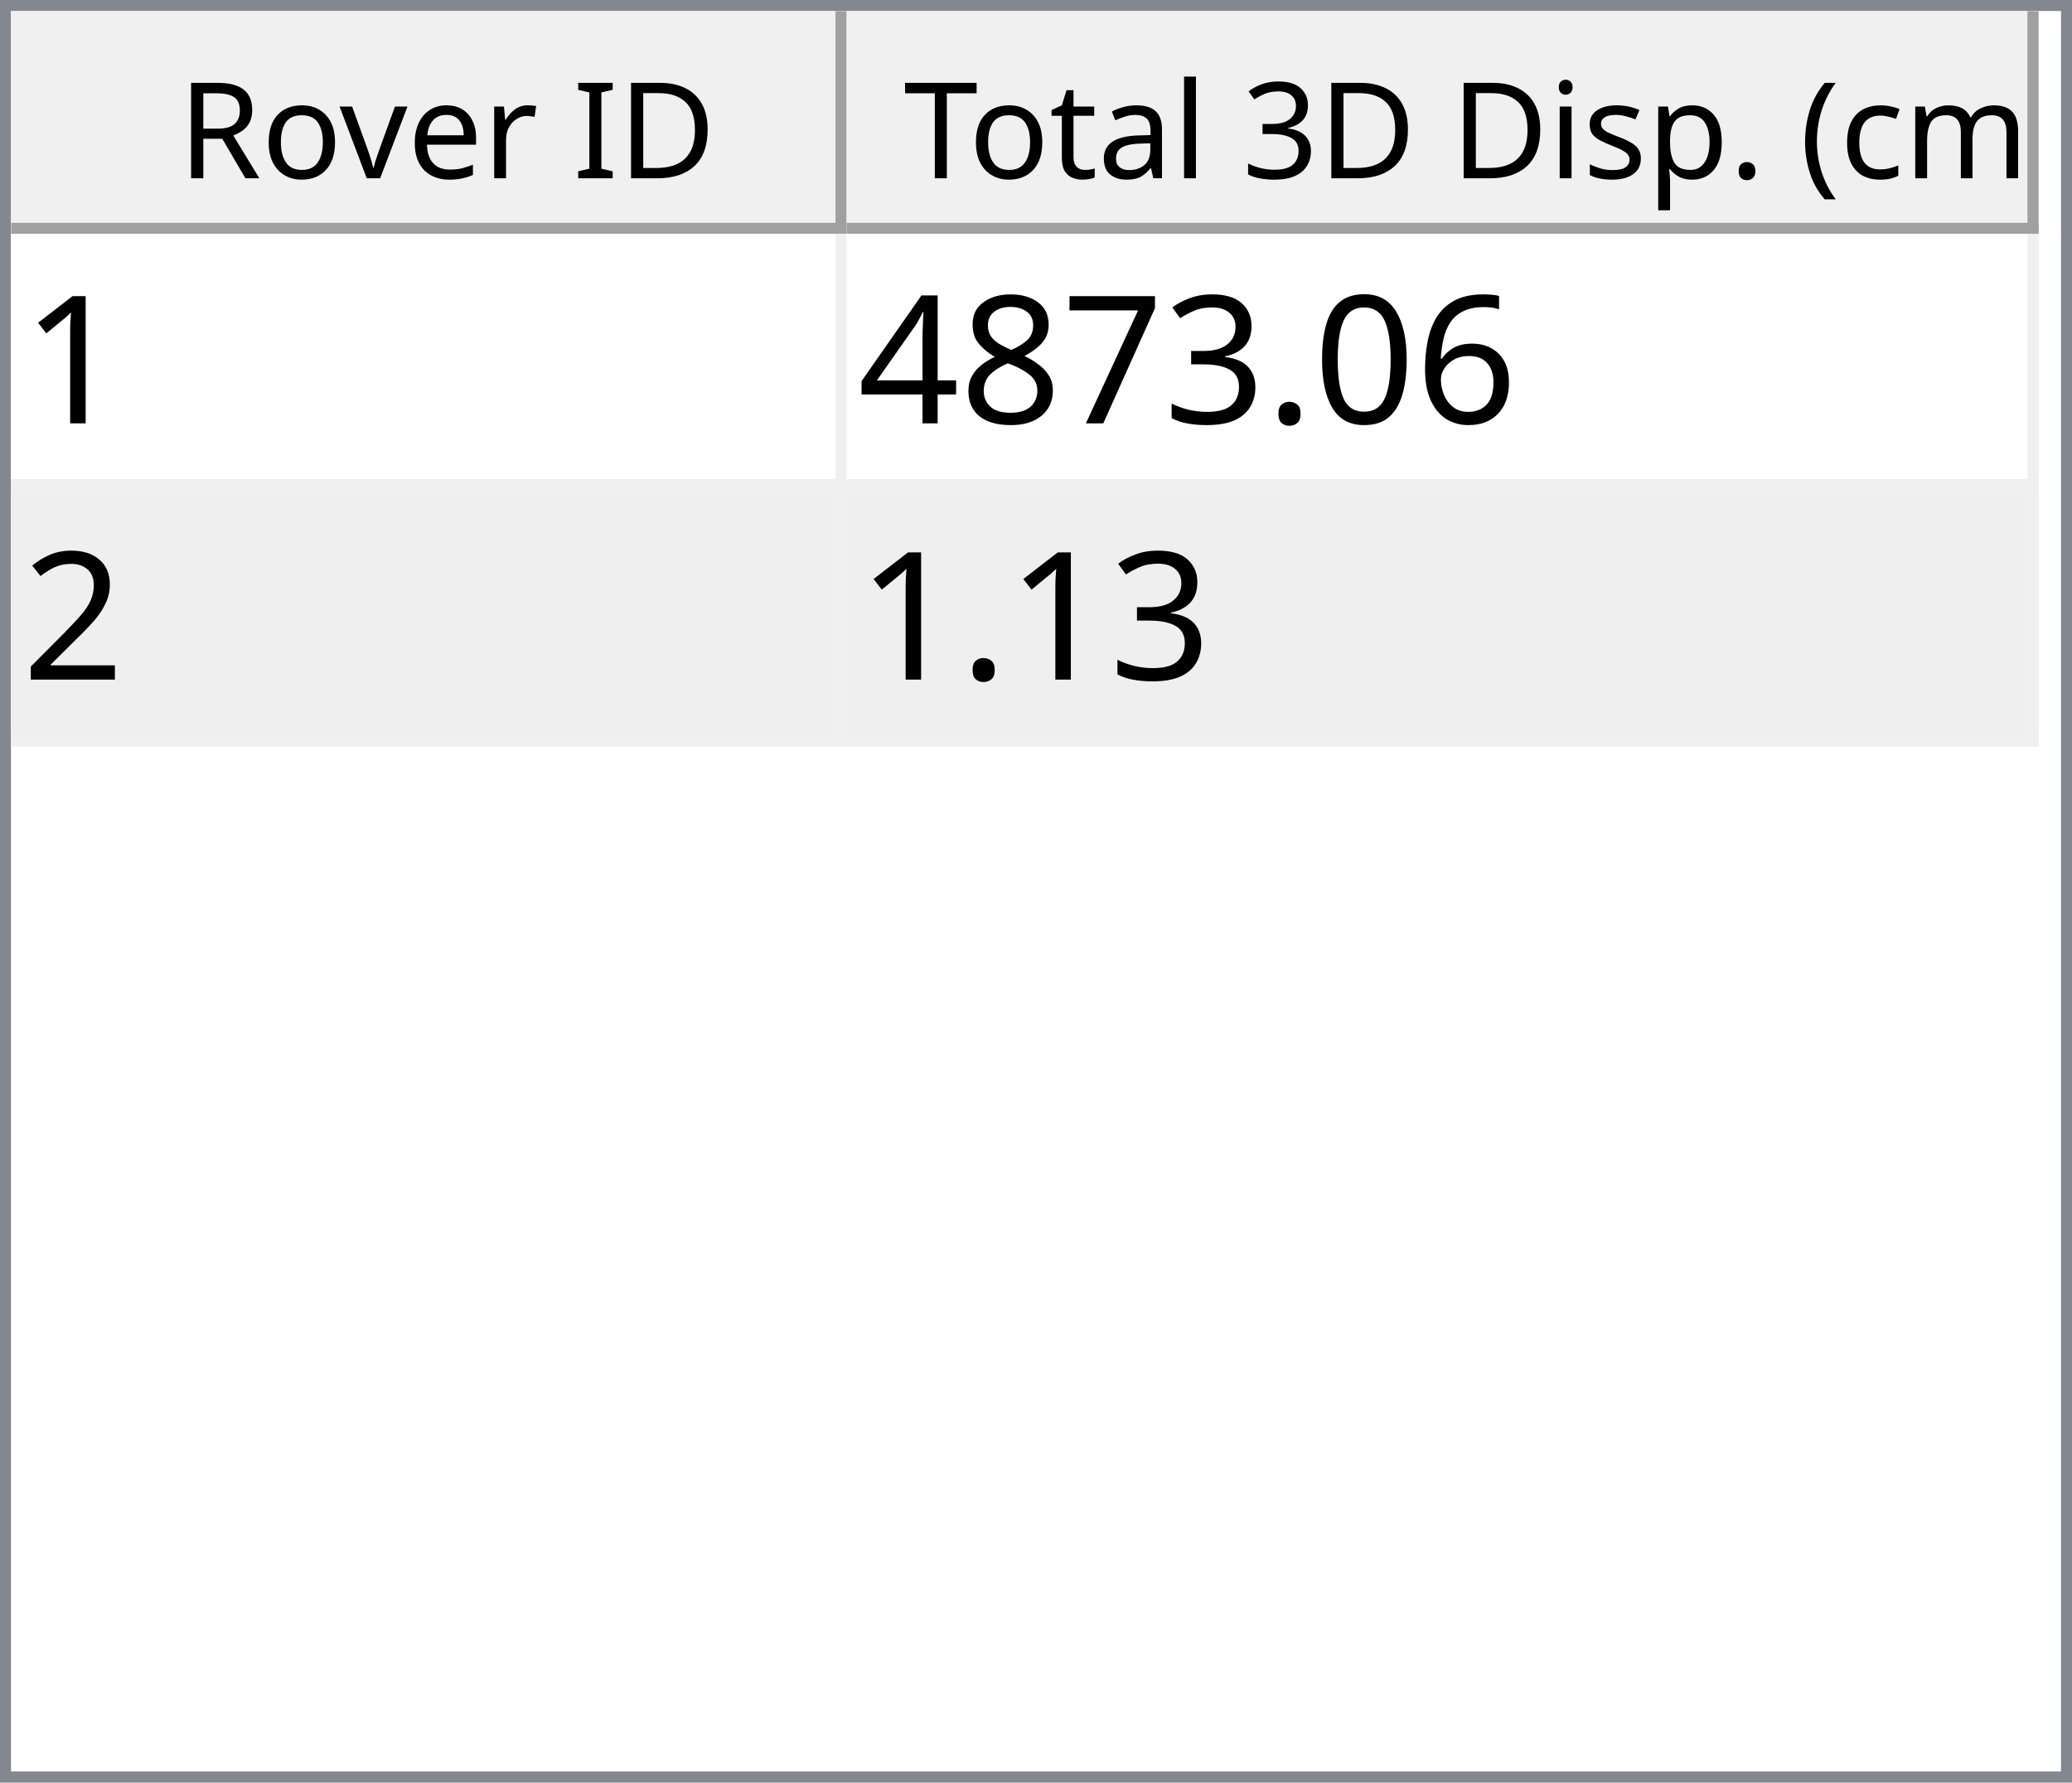
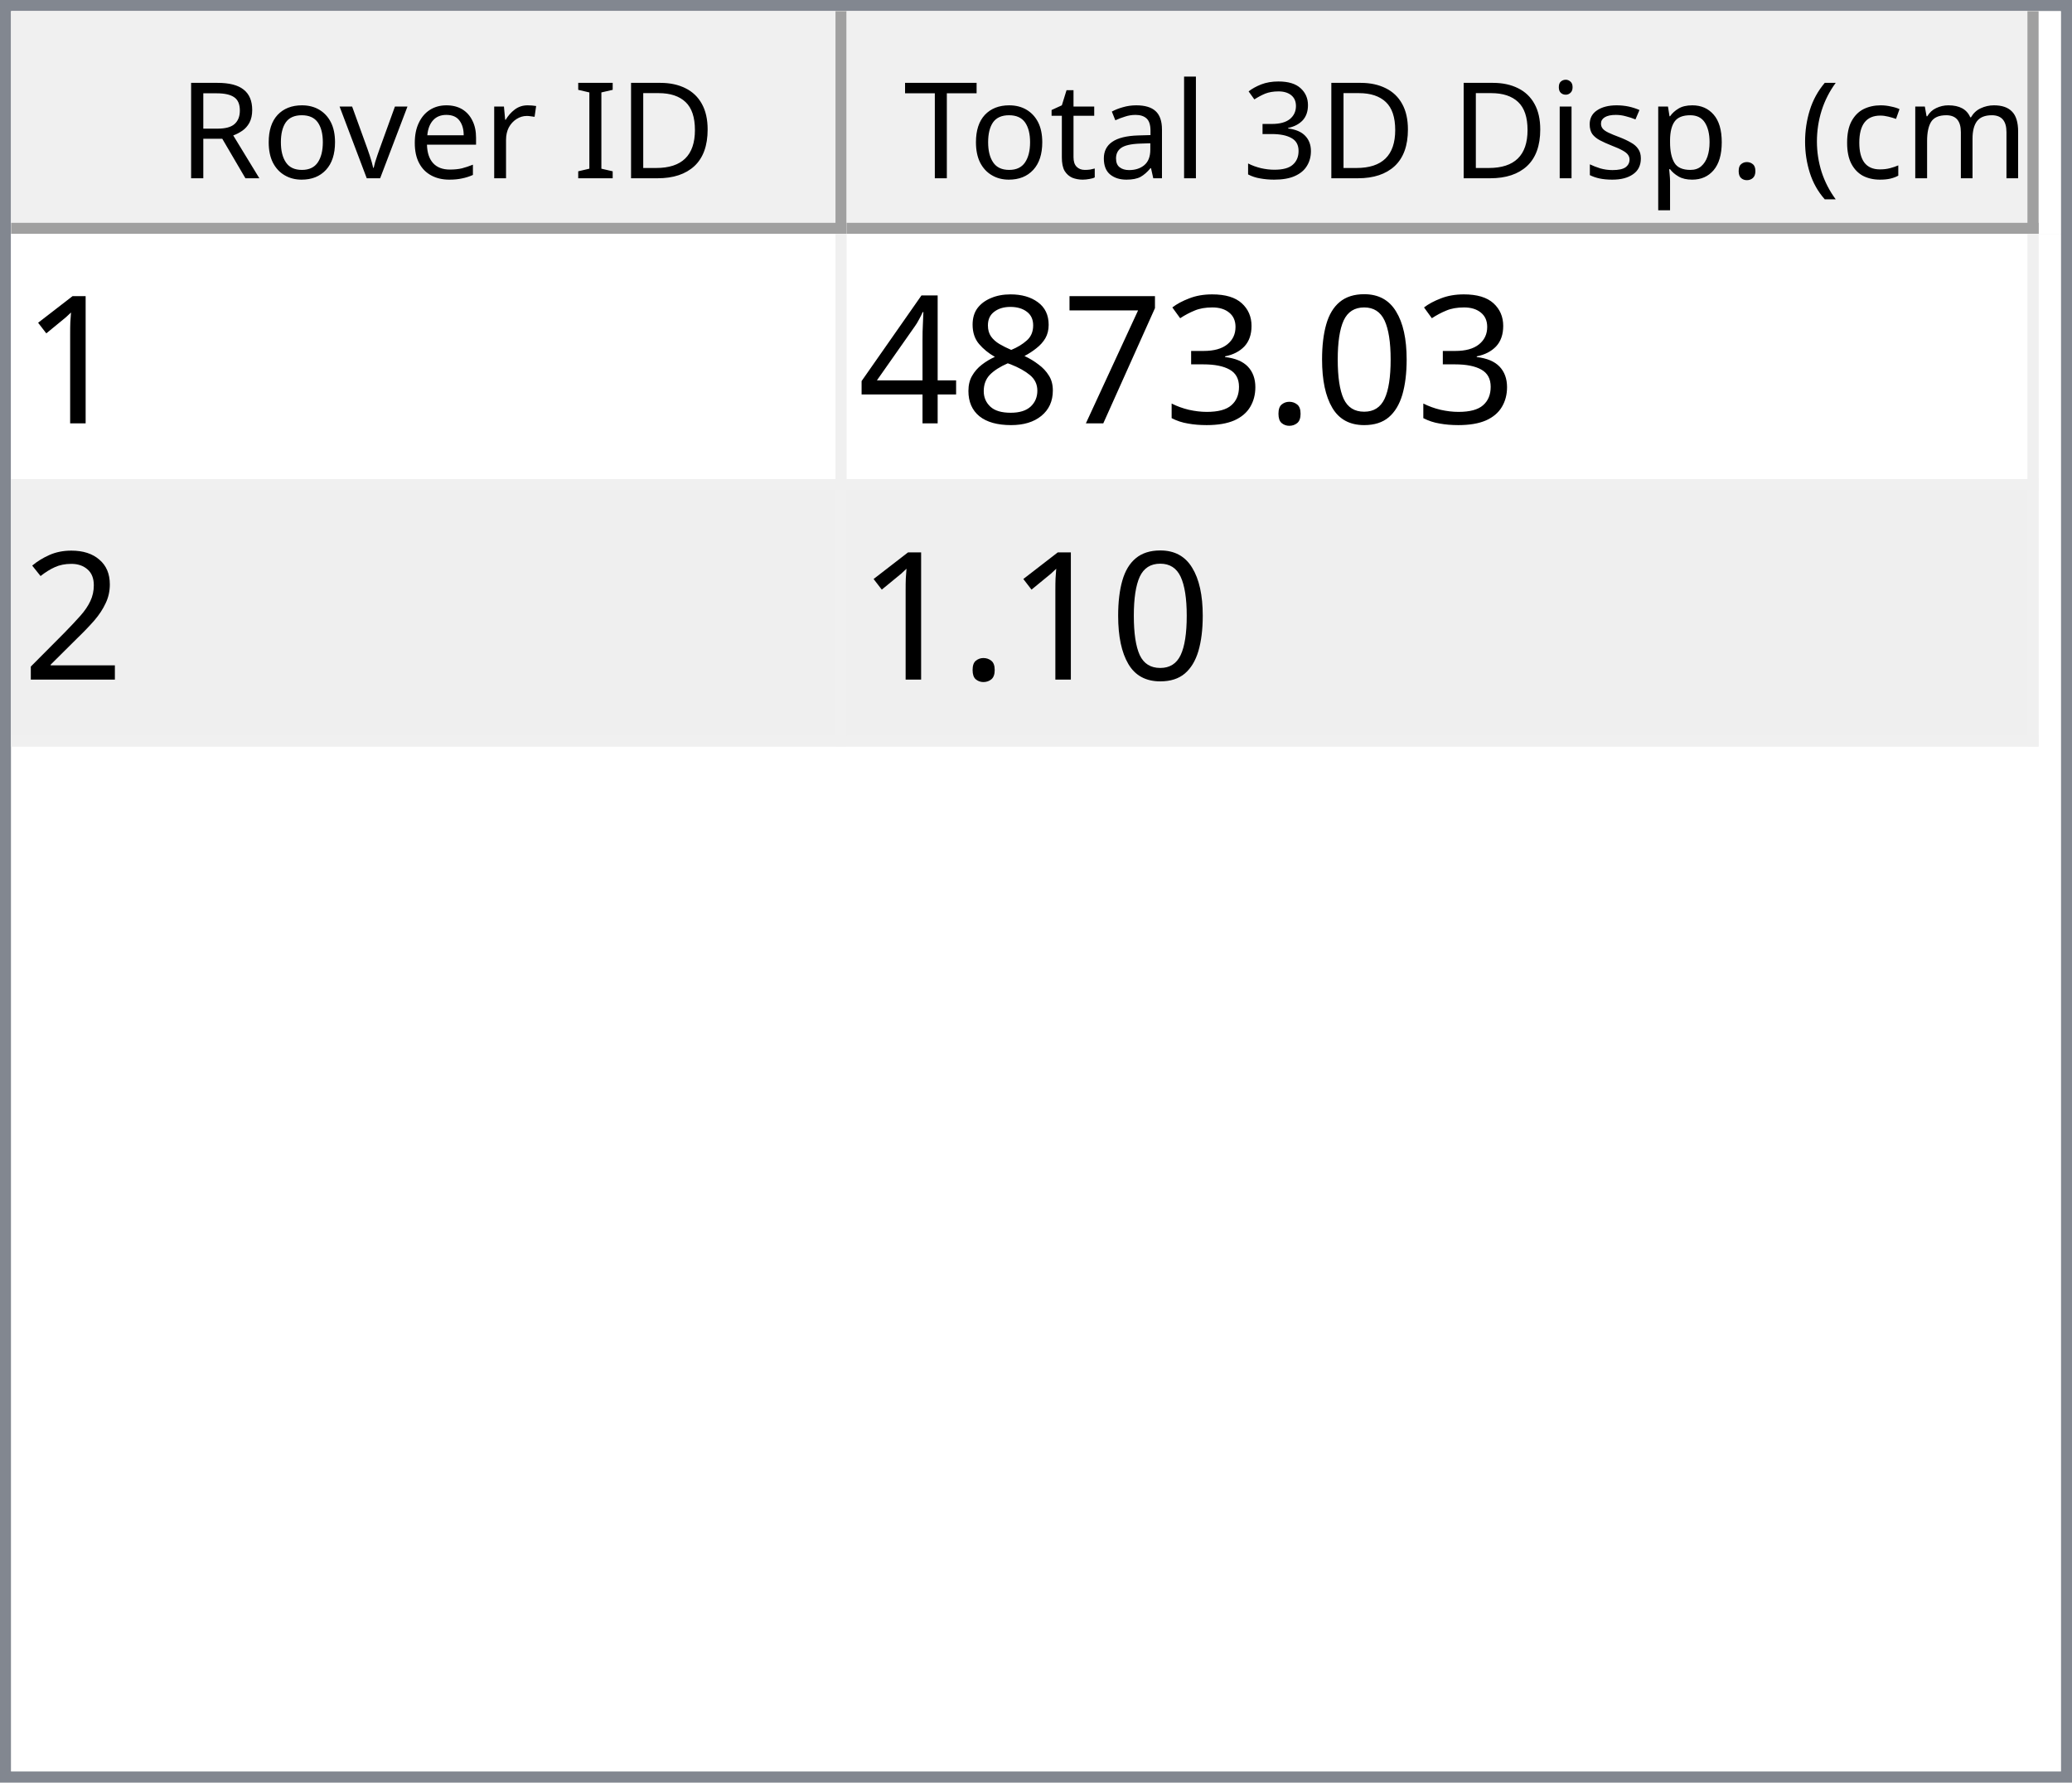
<svg xmlns="http://www.w3.org/2000/svg" style="fill-opacity:1; color-rendering:auto; color-interpolation:auto; text-rendering:auto; stroke:black; stroke-linecap:square; stroke-miterlimit:10; shape-rendering:auto; stroke-opacity:1; fill:black; stroke-dasharray:none; font-weight:normal; stroke-width:1; font-family:'Dialog'; font-style:normal; stroke-linejoin:miter; font-size:12px; stroke-dashoffset:0; image-rendering:auto;" width="186" height="160">
  <defs id="genericDefs" />
  <g>
    <defs id="defs1">
      <clipPath clipPathUnits="userSpaceOnUse" id="clipPath1">
        <path d="M0 0 L186 0 L186 160 L0 160 L0 0 Z" />
      </clipPath>
      <clipPath clipPathUnits="userSpaceOnUse" id="clipPath2">
        <path d="M0 0 L0 160 L186 160 L186 0 Z" />
      </clipPath>
      <clipPath clipPathUnits="userSpaceOnUse" id="clipPath3">
        <path d="M0 0 L0 20 L184 20 L184 0 Z" />
      </clipPath>
      <clipPath clipPathUnits="userSpaceOnUse" id="clipPath4">
        <path d="M0 0 L0 20 L75 20 L75 0 Z" />
      </clipPath>
      <clipPath clipPathUnits="userSpaceOnUse" id="clipPath5">
        <path d="M1 1 L1 19 L74 19 L74 1 Z" />
      </clipPath>
      <clipPath clipPathUnits="userSpaceOnUse" id="clipPath6">
        <path d="M0 0 L0 18 L73 18 L73 0 Z" />
      </clipPath>
      <clipPath clipPathUnits="userSpaceOnUse" id="clipPath7">
        <path d="M-0.5 -0.5 L-0.5 19.5 L74.5 19.5 L74.5 -0.5 Z" />
      </clipPath>
      <clipPath clipPathUnits="userSpaceOnUse" id="clipPath8">
        <path d="M0 0 L0 20 L107 20 L107 0 Z" />
      </clipPath>
      <clipPath clipPathUnits="userSpaceOnUse" id="clipPath9">
        <path d="M1 1 L1 19 L106 19 L106 1 Z" />
      </clipPath>
      <clipPath clipPathUnits="userSpaceOnUse" id="clipPath10">
        <path d="M0 0 L0 18 L105 18 L105 0 Z" />
      </clipPath>
      <clipPath clipPathUnits="userSpaceOnUse" id="clipPath11">
        <path d="M-0.5 -0.5 L-0.5 19.5 L106.5 19.5 L106.5 -0.5 Z" />
      </clipPath>
      <clipPath clipPathUnits="userSpaceOnUse" id="clipPath12">
        <path d="M0 0 L0 138 L184 138 L184 0 Z" />
      </clipPath>
      <clipPath clipPathUnits="userSpaceOnUse" id="clipPath13">
        <path d="M0 0 L0 46 L182 46 L182 0 Z" />
      </clipPath>
      <clipPath clipPathUnits="userSpaceOnUse" id="clipPath14">
        <path d="M-0.5 -0.5 L-0.5 45.5 L181.5 45.5 L181.5 -0.5 Z" />
      </clipPath>
      <clipPath clipPathUnits="userSpaceOnUse" id="clipPath15">
        <path d="M0 0 L0 22 L74 22 L74 0 Z" />
      </clipPath>
      <clipPath clipPathUnits="userSpaceOnUse" id="clipPath16">
        <path d="M0 0 L0 22 L106 22 L106 0 Z" />
      </clipPath>
      <font horiz-adv-x="64.551" id="font1">
        <font-face ascent="107.91" descent="25.098" units-per-em="100" style="font-style:normal; font-family:Segoe UI; font-weight:normal;" />
        <missing-glyph horiz-adv-x="64.551" d="M8.109 0 L8.109 68.266 L56.453 68.266 L56.453 0 L8.109 0 ZM15.328 7.234 L49.219 7.234 L49.219 61.031 L15.328 61.031 L15.328 7.234 Z" />
        <glyph unicode="D" horiz-adv-x="70.117" d="M9.188 0 L9.188 70.016 L28.516 70.016 Q65.531 70.016 65.531 35.891 Q65.531 19.672 55.25 9.836 Q44.969 0 27.734 0 L9.188 0 ZM17.391 62.594 L17.391 7.422 L27.828 7.422 Q41.609 7.422 49.273 14.797 Q56.938 22.172 56.938 35.688 Q56.938 62.594 28.328 62.594 L17.391 62.594 Z" />
        <glyph unicode="I" horiz-adv-x="26.611" d="M17.391 0 L9.188 0 L9.188 70.016 L17.391 70.016 L17.391 0 Z" />
        <glyph unicode=" " horiz-adv-x="27.393" d="" />
        <glyph unicode="r" horiz-adv-x="34.766" d="M34.188 41.891 Q32.078 43.5 28.125 43.5 Q23 43.5 19.555 38.672 Q16.109 33.844 16.109 25.484 L16.109 0 L8.109 0 L8.109 50 L16.109 50 L16.109 39.703 L16.312 39.703 Q18.016 44.969 21.531 47.922 Q25.047 50.875 29.391 50.875 Q32.516 50.875 34.188 50.203 L34.188 41.891 Z" />
        <glyph unicode="e" horiz-adv-x="52.295" d="M48.297 23 L12.984 23 Q13.188 14.656 17.484 10.109 Q21.781 5.562 29.297 5.562 Q37.75 5.562 44.828 11.141 L44.828 3.609 Q38.234 -1.172 27.391 -1.172 Q16.797 -1.172 10.742 5.641 Q4.688 12.453 4.688 24.812 Q4.688 36.469 11.305 43.82 Q17.922 51.172 27.734 51.172 Q37.547 51.172 42.922 44.828 Q48.297 38.484 48.297 27.203 L48.297 23 ZM40.094 29.781 Q40.047 36.719 36.75 40.578 Q33.453 44.438 27.594 44.438 Q21.922 44.438 17.969 40.383 Q14.016 36.328 13.094 29.781 L40.094 29.781 Z" />
        <glyph unicode="v" horiz-adv-x="47.9" d="M47.406 50 L27.484 0 L19.625 0 L0.688 50 L9.469 50 L22.172 13.672 Q23.578 9.672 23.922 6.688 L24.125 6.688 Q24.609 10.453 25.688 13.484 L38.969 50 L47.406 50 Z" />
        <glyph unicode="o" horiz-adv-x="58.594" d="M29 -1.172 Q17.922 -1.172 11.305 5.836 Q4.688 12.844 4.688 24.422 Q4.688 37.016 11.57 44.094 Q18.453 51.172 30.172 51.172 Q41.359 51.172 47.633 44.289 Q53.906 37.406 53.906 25.203 Q53.906 13.234 47.141 6.031 Q40.375 -1.172 29 -1.172 ZM29.594 44.438 Q21.875 44.438 17.383 39.188 Q12.891 33.938 12.891 24.703 Q12.891 15.828 17.43 10.695 Q21.969 5.562 29.594 5.562 Q37.359 5.562 41.531 10.594 Q45.703 15.625 45.703 24.906 Q45.703 34.281 41.531 39.359 Q37.359 44.438 29.594 44.438 Z" />
        <glyph unicode="R" horiz-adv-x="59.814" d="M59.375 0 L49.609 0 L37.891 19.625 Q36.281 22.359 34.766 24.289 Q33.25 26.219 31.664 27.438 Q30.078 28.656 28.25 29.219 Q26.422 29.781 24.125 29.781 L17.391 29.781 L17.391 0 L9.188 0 L9.188 70.016 L30.078 70.016 Q34.672 70.016 38.555 68.867 Q42.438 67.719 45.289 65.375 Q48.141 63.031 49.758 59.547 Q51.375 56.062 51.375 51.375 Q51.375 47.703 50.273 44.656 Q49.172 41.609 47.148 39.211 Q45.125 36.812 42.266 35.133 Q39.406 33.453 35.844 32.516 L35.844 32.328 Q37.594 31.547 38.891 30.547 Q40.188 29.547 41.359 28.18 Q42.531 26.812 43.68 25.078 Q44.828 23.344 46.234 21.047 L59.375 0 ZM17.391 62.594 L17.391 37.203 L28.516 37.203 Q31.594 37.203 34.203 38.133 Q36.812 39.062 38.719 40.797 Q40.625 42.531 41.703 45.047 Q42.781 47.562 42.781 50.688 Q42.781 56.297 39.141 59.445 Q35.5 62.594 28.609 62.594 L17.391 62.594 Z" />
        <glyph unicode=")" horiz-adv-x="30.176" d="M8.297 -15.922 L1.172 -15.922 Q16.406 2.344 16.406 26.812 Q16.406 51.469 1.078 70.016 L8.297 70.016 Q23.531 52.156 23.531 26.703 Q23.531 1.375 8.297 -15.922 Z" />
        <glyph unicode="m" horiz-adv-x="86.133" d="M79.109 0 L71.094 0 L71.094 28.719 Q71.094 37.016 68.531 40.727 Q65.969 44.438 59.906 44.438 Q54.781 44.438 51.195 39.75 Q47.609 35.062 47.609 28.516 L47.609 0 L39.594 0 L39.594 29.688 Q39.594 44.438 28.219 44.438 Q22.953 44.438 19.531 40.016 Q16.109 35.594 16.109 28.516 L16.109 0 L8.109 0 L8.109 50 L16.109 50 L16.109 42.094 L16.312 42.094 Q21.625 51.172 31.844 51.172 Q36.969 51.172 40.773 48.312 Q44.578 45.453 46 40.828 Q51.562 51.172 62.594 51.172 Q79.109 51.172 79.109 30.812 L79.109 0 Z" />
        <glyph unicode="c" horiz-adv-x="46.191" d="M42.188 2.297 Q36.422 -1.172 28.516 -1.172 Q17.828 -1.172 11.258 5.789 Q4.688 12.75 4.688 23.828 Q4.688 36.188 11.766 43.68 Q18.844 51.172 30.672 51.172 Q37.25 51.172 42.281 48.734 L42.281 40.531 Q36.719 44.438 30.375 44.438 Q22.703 44.438 17.797 38.945 Q12.891 33.453 12.891 24.516 Q12.891 15.719 17.508 10.641 Q22.125 5.562 29.891 5.562 Q36.422 5.562 42.188 9.906 L42.188 2.297 Z" />
        <glyph unicode="(" horiz-adv-x="30.176" d="M29.109 -15.922 L21.969 -15.922 Q6.844 1.375 6.844 26.703 Q6.844 52.156 21.969 70.016 L29.203 70.016 Q13.875 51.469 13.875 26.812 Q13.875 2.344 29.109 -15.922 Z" />
        <glyph unicode="." horiz-adv-x="21.68" d="M10.891 -1.078 Q8.641 -1.078 7.055 0.539 Q5.469 2.156 5.469 4.391 Q5.469 6.641 7.055 8.273 Q8.641 9.906 10.891 9.906 Q13.188 9.906 14.797 8.273 Q16.406 6.641 16.406 4.391 Q16.406 2.156 14.797 0.539 Q13.188 -1.078 10.891 -1.078 Z" />
        <glyph unicode="p" horiz-adv-x="58.789" d="M16.312 7.234 L16.109 7.234 L16.109 -23 L8.109 -23 L8.109 50 L16.109 50 L16.109 41.219 L16.312 41.219 Q22.219 51.172 33.594 51.172 Q43.266 51.172 48.688 44.461 Q54.109 37.75 54.109 26.469 Q54.109 13.922 48 6.375 Q41.891 -1.172 31.297 -1.172 Q21.578 -1.172 16.312 7.234 ZM16.109 27.391 L16.109 20.406 Q16.109 14.203 20.141 9.883 Q24.172 5.562 30.375 5.562 Q37.641 5.562 41.773 11.133 Q45.906 16.703 45.906 26.609 Q45.906 34.969 42.047 39.703 Q38.188 44.438 31.594 44.438 Q24.609 44.438 20.359 39.578 Q16.109 34.719 16.109 27.391 Z" />
        <glyph unicode="s" horiz-adv-x="42.432" d="M5.078 1.812 L5.078 10.406 Q11.625 5.562 19.484 5.562 Q30.031 5.562 30.031 12.594 Q30.031 14.594 29.125 15.992 Q28.219 17.391 26.68 18.461 Q25.141 19.531 23.07 20.383 Q21 21.234 18.609 22.172 Q15.281 23.484 12.766 24.828 Q10.25 26.172 8.57 27.859 Q6.891 29.547 6.031 31.695 Q5.172 33.844 5.172 36.719 Q5.172 40.234 6.789 42.945 Q8.406 45.656 11.086 47.484 Q13.766 49.312 17.211 50.242 Q20.656 51.172 24.312 51.172 Q30.812 51.172 35.938 48.922 L35.938 40.828 Q30.422 44.438 23.25 44.438 Q21 44.438 19.195 43.922 Q17.391 43.406 16.094 42.477 Q14.797 41.547 14.086 40.258 Q13.375 38.969 13.375 37.406 Q13.375 35.453 14.086 34.133 Q14.797 32.812 16.164 31.789 Q17.531 30.766 19.484 29.938 Q21.438 29.109 23.922 28.125 Q27.25 26.859 29.883 25.516 Q32.516 24.172 34.375 22.484 Q36.234 20.797 37.234 18.602 Q38.234 16.406 38.234 13.375 Q38.234 9.672 36.602 6.938 Q34.969 4.203 32.234 2.398 Q29.5 0.594 25.93 -0.289 Q22.359 -1.172 18.453 -1.172 Q10.75 -1.172 5.078 1.812 Z" />
        <glyph unicode="i" horiz-adv-x="24.219" d="M12.203 62.703 Q10.062 62.703 8.547 64.164 Q7.031 65.625 7.031 67.875 Q7.031 70.125 8.547 71.609 Q10.062 73.094 12.203 73.094 Q14.406 73.094 15.945 71.609 Q17.484 70.125 17.484 67.875 Q17.484 65.719 15.945 64.211 Q14.406 62.703 12.203 62.703 ZM16.109 0 L8.109 0 L8.109 50 L16.109 50 L16.109 0 Z" />
        <glyph unicode="3" horiz-adv-x="53.906" d="M46.531 19.828 Q46.531 15.094 44.75 11.211 Q42.969 7.328 39.719 4.57 Q36.469 1.812 31.93 0.297 Q27.391 -1.219 21.922 -1.219 Q11.922 -1.219 6 2.594 L6 11.188 Q13.094 5.609 22.219 5.609 Q25.875 5.609 28.828 6.539 Q31.781 7.469 33.906 9.227 Q36.031 10.984 37.18 13.477 Q38.328 15.969 38.328 19.094 Q38.328 32.812 18.797 32.812 L12.984 32.812 L12.984 39.594 L18.5 39.594 Q35.797 39.594 35.797 52.484 Q35.797 64.406 22.609 64.406 Q15.188 64.406 8.688 59.422 L8.688 67.188 Q15.375 71.188 24.609 71.188 Q29 71.188 32.57 69.969 Q36.141 68.75 38.68 66.555 Q41.219 64.359 42.609 61.281 Q44 58.203 44 54.5 Q44 40.672 30.031 36.719 L30.031 36.531 Q33.594 36.141 36.625 34.797 Q39.656 33.453 41.852 31.305 Q44.047 29.156 45.289 26.25 Q46.531 23.344 46.531 19.828 Z" />
        <glyph unicode="l" horiz-adv-x="24.219" d="M16.109 0 L8.109 0 L8.109 74.031 L16.109 74.031 L16.109 0 Z" />
        <glyph unicode="a" horiz-adv-x="50.879" d="M43.891 0 L35.891 0 L35.891 7.812 L35.688 7.812 Q30.469 -1.172 20.312 -1.172 Q12.844 -1.172 8.617 2.781 Q4.391 6.734 4.391 13.281 Q4.391 27.297 20.906 29.594 L35.891 31.688 Q35.891 44.438 25.594 44.438 Q16.547 44.438 9.281 38.281 L9.281 46.484 Q16.656 51.172 26.266 51.172 Q43.891 51.172 43.891 32.516 L43.891 0 ZM35.891 25.297 L23.828 23.641 Q18.266 22.859 15.43 20.875 Q12.594 18.891 12.594 13.875 Q12.594 10.203 15.211 7.883 Q17.828 5.562 22.172 5.562 Q28.125 5.562 32.008 9.742 Q35.891 13.922 35.891 20.312 L35.891 25.297 Z" />
        <glyph unicode="t" horiz-adv-x="33.887" d="M31.297 0.484 Q28.469 -1.078 23.828 -1.078 Q10.688 -1.078 10.688 13.578 L10.688 43.172 L2.094 43.172 L2.094 50 L10.688 50 L10.688 62.203 L18.703 64.797 L18.703 50 L31.297 50 L31.297 43.172 L18.703 43.172 L18.703 14.984 Q18.703 9.969 20.414 7.82 Q22.125 5.672 26.078 5.672 Q29.109 5.672 31.297 7.328 L31.297 0.484 Z" />
        <glyph unicode="T" horiz-adv-x="52.393" d="M50.594 62.594 L30.375 62.594 L30.375 0 L22.172 0 L22.172 62.594 L2 62.594 L2 70.016 L50.594 70.016 L50.594 62.594 Z" />
      </font>
      <font horiz-adv-x="75.0" id="font2">
        <font-face ascent="100.537" descent="21.973" units-per-em="100" style="font-style:normal; font-family:sans-serif; font-weight:normal;" />
        <missing-glyph horiz-adv-x="75.0" d="M12.5 0 L12.5 62.5 L62.5 62.5 L62.5 0 L12.5 0 ZM14.062 1.562 L60.938 1.562 L60.938 60.938 L14.062 60.938 L14.062 1.562 Z" />
        <glyph unicode="1" horiz-adv-x="55.615" d="M37.25 0 L28.469 0 L28.469 56 Q25.297 52.984 20.141 49.953 Q14.984 46.922 10.891 45.406 L10.891 53.906 Q18.266 57.375 23.781 62.305 Q29.297 67.234 31.594 71.875 L37.25 71.875 L37.25 0 Z" />
-         <glyph unicode="6" horiz-adv-x="55.615" d="M49.75 54.047 L41.016 53.375 Q39.844 58.547 37.703 60.891 Q34.125 64.656 28.906 64.656 Q24.703 64.656 21.531 62.312 Q17.391 59.281 14.992 53.469 Q12.594 47.656 12.5 36.922 Q15.672 41.75 20.266 44.094 Q24.859 46.438 29.891 46.438 Q38.672 46.438 44.852 39.969 Q51.031 33.5 51.031 23.25 Q51.031 16.5 48.125 10.719 Q45.219 4.938 40.141 1.859 Q35.062 -1.219 28.609 -1.219 Q17.625 -1.219 10.695 6.859 Q3.766 14.938 3.766 33.5 Q3.766 54.25 11.422 63.672 Q18.109 71.875 29.438 71.875 Q37.891 71.875 43.289 67.141 Q48.688 62.406 49.75 54.047 ZM13.875 23.188 Q13.875 18.656 15.797 14.508 Q17.719 10.359 21.188 8.18 Q24.656 6 28.469 6 Q34.031 6 38.039 10.492 Q42.047 14.984 42.047 22.703 Q42.047 30.125 38.086 34.398 Q34.125 38.672 28.125 38.672 Q22.172 38.672 18.023 34.398 Q13.875 30.125 13.875 23.188 Z" />
        <glyph unicode="0" horiz-adv-x="55.615" d="M4.156 35.297 Q4.156 48 6.766 55.742 Q9.375 63.484 14.523 67.68 Q19.672 71.875 27.484 71.875 Q33.25 71.875 37.594 69.555 Q41.938 67.234 44.773 62.867 Q47.609 58.5 49.219 52.227 Q50.828 45.953 50.828 35.297 Q50.828 22.703 48.242 14.969 Q45.656 7.234 40.508 3.008 Q35.359 -1.219 27.484 -1.219 Q17.141 -1.219 11.234 6.203 Q4.156 15.141 4.156 35.297 ZM13.188 35.297 Q13.188 17.672 17.312 11.836 Q21.438 6 27.484 6 Q33.547 6 37.672 11.859 Q41.797 17.719 41.797 35.297 Q41.797 52.984 37.672 58.789 Q33.547 64.594 27.391 64.594 Q21.344 64.594 17.719 59.469 Q13.188 52.938 13.188 35.297 Z" />
        <glyph unicode="." horiz-adv-x="27.783" d="M9.078 0 L9.078 10.016 L19.094 10.016 L19.094 0 L9.078 0 Z" />
        <glyph unicode="3" horiz-adv-x="55.615" d="M4.203 18.891 L12.984 20.062 Q14.5 12.594 18.141 9.297 Q21.781 6 27 6 Q33.203 6 37.477 10.297 Q41.75 14.594 41.75 20.953 Q41.75 27 37.797 30.93 Q33.844 34.859 27.734 34.859 Q25.25 34.859 21.531 33.891 L22.516 41.609 Q23.391 41.5 23.922 41.5 Q29.547 41.5 34.039 44.43 Q38.531 47.359 38.531 53.469 Q38.531 58.297 35.258 61.477 Q31.984 64.656 26.812 64.656 Q21.688 64.656 18.266 61.43 Q14.844 58.203 13.875 51.766 L5.078 53.328 Q6.688 62.156 12.398 67.016 Q18.109 71.875 26.609 71.875 Q32.469 71.875 37.398 69.359 Q42.328 66.844 44.945 62.5 Q47.562 58.156 47.562 53.266 Q47.562 48.641 45.07 44.828 Q42.578 41.016 37.703 38.766 Q44.047 37.312 47.562 32.695 Q51.078 28.078 51.078 21.141 Q51.078 11.766 44.242 5.25 Q37.406 -1.266 26.953 -1.266 Q17.531 -1.266 11.305 4.352 Q5.078 9.969 4.203 18.891 Z" />
        <glyph unicode="7" horiz-adv-x="55.615" d="M4.734 62.203 L4.734 70.656 L51.078 70.656 L51.078 63.812 Q44.234 56.547 37.523 44.484 Q30.812 32.422 27.156 19.672 Q24.516 10.688 23.781 0 L14.75 0 Q14.891 8.453 18.062 20.414 Q21.234 32.375 27.172 43.484 Q33.109 54.594 39.797 62.203 L4.734 62.203 Z" />
        <glyph unicode="8" horiz-adv-x="55.615" d="M17.672 38.812 Q12.203 40.828 9.57 44.539 Q6.938 48.25 6.938 53.422 Q6.938 61.234 12.555 66.555 Q18.172 71.875 27.484 71.875 Q36.859 71.875 42.578 66.43 Q48.297 60.984 48.297 53.172 Q48.297 48.188 45.68 44.508 Q43.062 40.828 37.75 38.812 Q44.344 36.672 47.781 31.883 Q51.219 27.094 51.219 20.453 Q51.219 11.281 44.727 5.031 Q38.234 -1.219 27.641 -1.219 Q17.047 -1.219 10.547 5.055 Q4.047 11.328 4.047 20.703 Q4.047 27.688 7.594 32.398 Q11.141 37.109 17.672 38.812 ZM15.922 53.719 Q15.922 48.641 19.195 45.414 Q22.469 42.188 27.688 42.188 Q32.766 42.188 36.016 45.383 Q39.266 48.578 39.266 53.219 Q39.266 58.062 35.914 61.359 Q32.562 64.656 27.594 64.656 Q22.562 64.656 19.242 61.43 Q15.922 58.203 15.922 53.719 ZM13.094 20.656 Q13.094 16.891 14.875 13.375 Q16.656 9.859 20.172 7.93 Q23.688 6 27.734 6 Q34.031 6 38.133 10.055 Q42.234 14.109 42.234 20.359 Q42.234 26.703 38.016 30.859 Q33.797 35.016 27.438 35.016 Q21.234 35.016 17.164 30.914 Q13.094 26.812 13.094 20.656 Z" />
        <glyph unicode="4" horiz-adv-x="55.615" d="M32.328 0 L32.328 17.141 L1.266 17.141 L1.266 25.203 L33.938 71.578 L41.109 71.578 L41.109 25.203 L50.781 25.203 L50.781 17.141 L41.109 17.141 L41.109 0 L32.328 0 ZM32.328 25.203 L32.328 57.469 L9.906 25.203 L32.328 25.203 Z" />
        <glyph unicode="2" horiz-adv-x="55.615" d="M50.344 8.453 L50.344 0 L3.031 0 Q2.938 3.172 4.047 6.109 Q5.859 10.938 9.836 15.625 Q13.812 20.312 21.344 26.469 Q33.016 36.031 37.117 41.625 Q41.219 47.219 41.219 52.203 Q41.219 57.422 37.477 61.008 Q33.734 64.594 27.734 64.594 Q21.391 64.594 17.578 60.789 Q13.766 56.984 13.719 50.25 L4.688 51.172 Q5.609 61.281 11.664 66.578 Q17.719 71.875 27.938 71.875 Q38.234 71.875 44.242 66.164 Q50.25 60.453 50.25 52 Q50.25 47.703 48.492 43.555 Q46.734 39.406 42.656 34.812 Q38.578 30.219 29.109 22.219 Q21.188 15.578 18.945 13.211 Q16.703 10.844 15.234 8.453 L50.344 8.453 Z" />
      </font>
    </defs>
    <g style="fill:white; stroke:white;">
      <rect x="0" y="0" width="186" style="clip-path:url(#clipPath1); stroke:none;" height="160" />
    </g>
    <g style="fill:white; text-rendering:optimizeSpeed; color-rendering:optimizeSpeed; image-rendering:optimizeSpeed; shape-rendering:crispEdges; stroke:white; color-interpolation:sRGB;">
      <rect x="0" width="186" height="160" y="0" style="stroke:none;" />
      <path style="stroke:none;" d="M0 160 L186 160 L186 0 L0 0 Z" />
    </g>
    <g style="fill:rgb(240,240,240); font-family:'Segoe UI'; stroke:rgb(240,240,240);">
      <rect x="0" y="0" width="186" style="clip-path:url(#clipPath2); stroke:none;" height="160" />
    </g>
    <g style="fill:rgb(130,135,144); font-family:'Segoe UI'; stroke:rgb(130,135,144);">
      <path d="M0 0 L186 0 L186 160 L0 160 L0 0 ZM1 1 L185 1 L185 159 L1 159 L1 1 Z" style="fill-rule:evenodd; clip-path:url(#clipPath2); stroke:none;" />
    </g>
    <g style="fill:white; font-family:'Segoe UI'; stroke:white;" transform="translate(1,1)">
      <rect x="0" y="0" width="184" style="clip-path:url(#clipPath3); stroke:none;" height="20" />
    </g>
    <g style="fill:rgb(240,240,240); font-family:'Segoe UI'; stroke:rgb(240,240,240);" transform="translate(1,1)">
      <rect x="0" y="0" width="75" style="clip-path:url(#clipPath4); stroke:none;" height="20" />
    </g>
    <g style="font-family:'Segoe UI';" transform="translate(2,2)">
      <text x="14" xml:space="preserve" y="14" style="clip-path:url(#clipPath6); stroke:none;">Rover ID</text>
    </g>
    <g style="fill:rgb(160,160,160); font-family:'Segoe UI'; stroke:rgb(160,160,160); stroke-linejoin:bevel;" transform="translate(1.5,1.5)">
      <line x1="74" x2="74" y1="0" style="fill:none; clip-path:url(#clipPath7);" y2="19" />
    </g>
    <g style="fill:rgb(160,160,160); font-family:'Segoe UI'; stroke:rgb(160,160,160); stroke-linejoin:bevel;" transform="matrix(1,0,0,1,1,1) translate(0.5,0.5)">
      <line x1="0" x2="74" y1="19" style="fill:none; clip-path:url(#clipPath7);" y2="19" />
    </g>
    <g style="fill:rgb(240,240,240); font-family:'Segoe UI'; stroke:rgb(240,240,240);" transform="translate(76,1)">
      <rect x="0" y="0" width="107" style="clip-path:url(#clipPath8); stroke:none;" height="20" />
    </g>
    <g style="font-family:'Segoe UI';" transform="translate(77,2)">
      <text x="1" xml:space="preserve" y="14" style="clip-path:url(#clipPath10); stroke:none;"> Total 3D Disp. (cm)</text>
    </g>
    <g style="fill:rgb(160,160,160); font-family:'Segoe UI'; stroke:rgb(160,160,160); stroke-linejoin:bevel;" transform="translate(76.5,1.5)">
      <line x1="106" x2="106" y1="0" style="fill:none; clip-path:url(#clipPath11);" y2="19" />
    </g>
    <g style="fill:rgb(160,160,160); font-family:'Segoe UI'; stroke:rgb(160,160,160); stroke-linejoin:bevel;" transform="matrix(1,0,0,1,76,1) translate(0.5,0.5)">
      <line x1="0" x2="106" y1="19" style="fill:none; clip-path:url(#clipPath11);" y2="19" />
    </g>
    <g style="fill:white; font-family:'Segoe UI'; stroke:white;" transform="translate(1,21)">
      <rect x="0" y="0" width="184" style="clip-path:url(#clipPath12); stroke:none;" height="138" />
    </g>
    <g style="fill:rgb(240,240,240); font-size:16px; font-family:sans-serif; stroke:rgb(240,240,240);" transform="translate(1,21)">
      <rect x="0" y="0" width="182" style="clip-path:url(#clipPath13); stroke:none;" height="46" />
      <line transform="translate(0.5,0.5)" x1="0" x2="181" y1="22" style="clip-path:url(#clipPath14); fill:none; stroke-linejoin:bevel;" y2="22" />
    </g>
    <g transform="matrix(1,0,0,1,1,21) translate(0.5,0.5)" style="fill:rgb(240,240,240); font-size:16px; font-family:sans-serif; stroke:rgb(240,240,240); stroke-linejoin:bevel;">
      <line x1="0" x2="181" y1="45" style="fill:none; clip-path:url(#clipPath14);" y2="45" />
    </g>
    <g transform="matrix(1,0,0,1,1,21) translate(0.5,0.5)" style="fill:rgb(240,240,240); font-size:16px; font-family:sans-serif; stroke:rgb(240,240,240); stroke-linejoin:bevel;">
      <line x1="74" x2="74" y1="0" style="fill:none; clip-path:url(#clipPath14);" y2="45" />
    </g>
    <g transform="matrix(1,0,0,1,1,21) translate(0.5,0.5)" style="fill:rgb(240,240,240); font-size:16px; font-family:sans-serif; stroke:rgb(240,240,240); stroke-linejoin:bevel;">
      <line x1="181" x2="181" y1="0" style="fill:none; clip-path:url(#clipPath14);" y2="45" />
    </g>
    <g style="fill:white; font-size:16px; font-family:sans-serif; stroke:white;" transform="matrix(1,0,0,1,1,21)">
      <rect x="0" y="0" width="74" style="clip-path:url(#clipPath15); stroke:none;" height="22" />
      <text x="1" y="17" style="fill:black; clip-path:url(#clipPath15); stroke:none;" xml:space="preserve">1</text>
    </g>
    <g style="fill:white; font-size:16px; font-family:sans-serif; stroke:white;" transform="matrix(1,0,0,1,1,21) translate(75,0)">
      <rect x="0" y="0" width="106" style="clip-path:url(#clipPath16); stroke:none;" height="22" />
-       <text x="1" y="17" style="fill:black; clip-path:url(#clipPath16); stroke:none;" xml:space="preserve">4873.06</text>
+       <text x="1" y="17" style="fill:black; clip-path:url(#clipPath16); stroke:none;" xml:space="preserve">4873.03</text>
    </g>
    <g style="fill:rgb(239,239,239); font-size:16px; font-family:sans-serif; stroke:rgb(239,239,239);" transform="matrix(1,0,0,1,1,21) translate(0,23)">
      <rect x="0" y="0" width="74" style="clip-path:url(#clipPath15); stroke:none;" height="22" />
      <text x="1" y="17" style="fill:black; clip-path:url(#clipPath15); stroke:none;" xml:space="preserve">2</text>
    </g>
    <g style="fill:rgb(239,239,239); font-size:16px; font-family:sans-serif; stroke:rgb(239,239,239);" transform="matrix(1,0,0,1,1,21) translate(75,23)">
      <rect x="0" y="0" width="106" style="clip-path:url(#clipPath16); stroke:none;" height="22" />
-       <text x="1" y="17" style="fill:black; clip-path:url(#clipPath16); stroke:none;" xml:space="preserve">1.13</text>
+       <text x="1" y="17" style="fill:black; clip-path:url(#clipPath16); stroke:none;" xml:space="preserve">1.10</text>
    </g>
  </g>
</svg>
